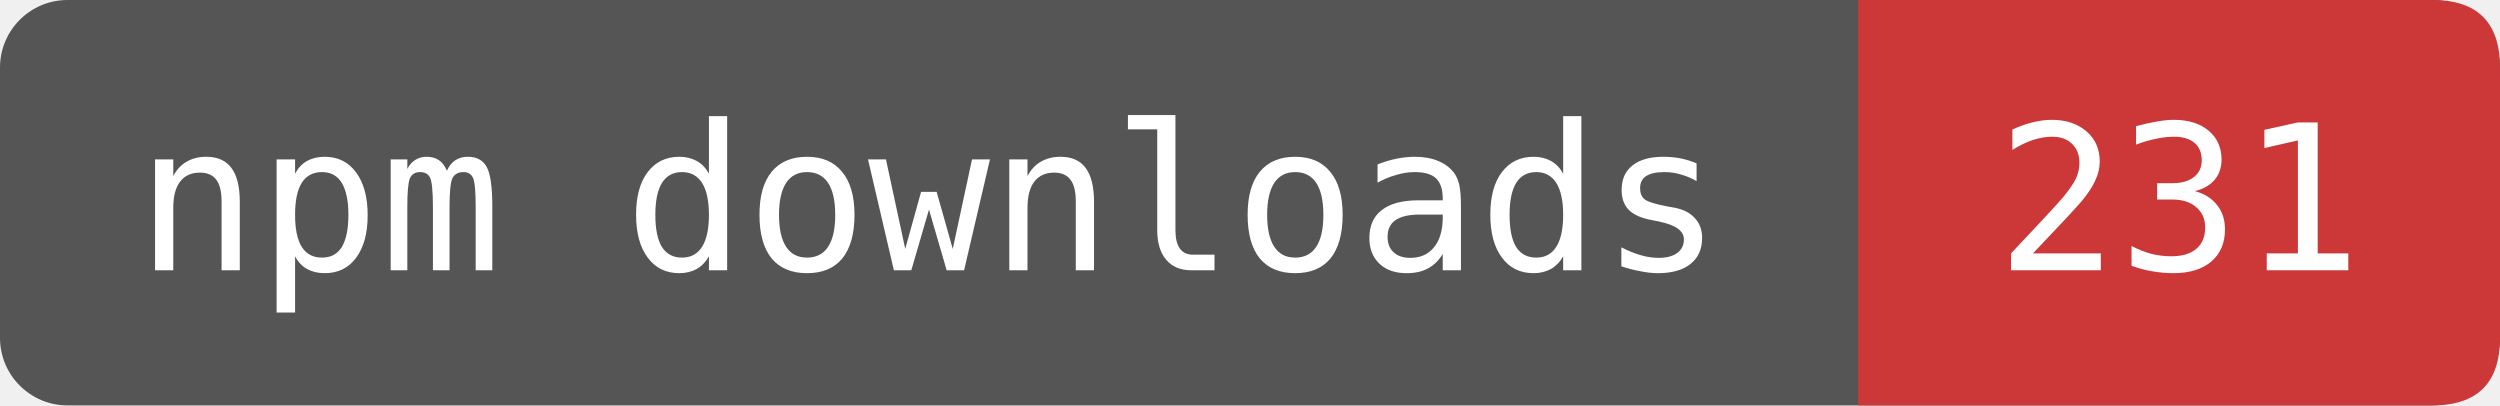
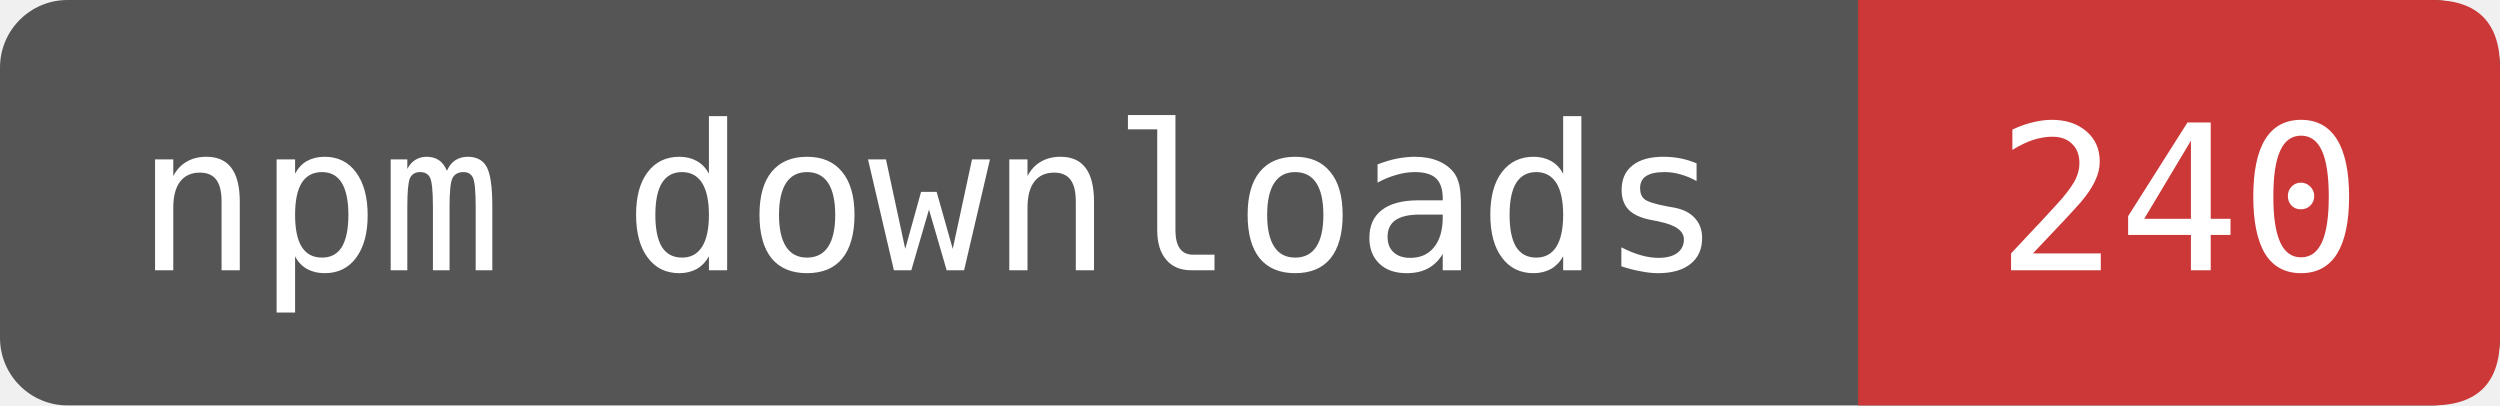
- <svg xmlns="http://www.w3.org/2000/svg" width="123.333" height="20" viewBox="0 0 148 24" role="img" aria-label="npm downloads: 231">
+ <svg xmlns="http://www.w3.org/2000/svg" width="123.333" height="20" viewBox="0 0 148 24" role="img" aria-label="npm downloads: 240">
  <rect width="148" height="24" rx="4" fill="#555" />
  <path d="M110 0H144Q148 0 148 4V20Q148 24 144 24H110Z" fill="#CB3837" />
  <g fill="#fff" font-family="DejaVu Sans Mono,monospace" font-size="12" text-anchor="middle">
    <text x="55" y="16">npm downloads</text>
-     <text x="129" y="16">231</text>
+     <text x="129" y="16">240</text>
  </g>
</svg>
